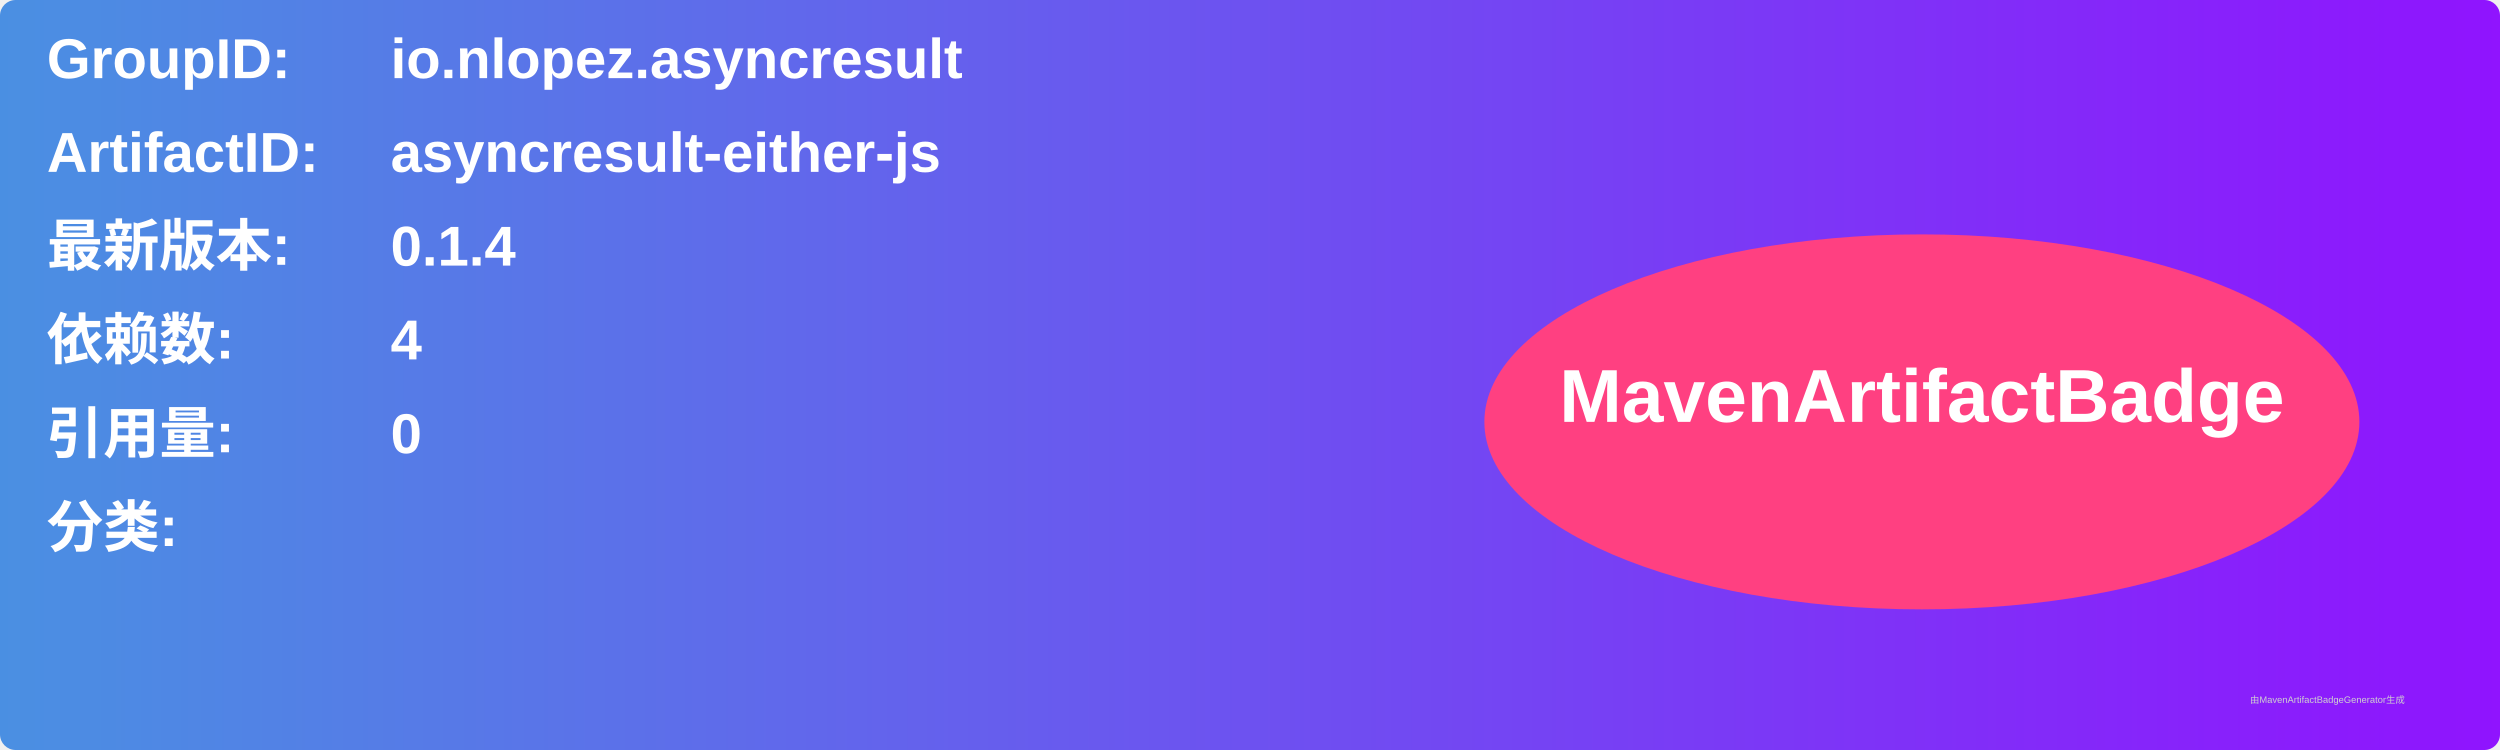
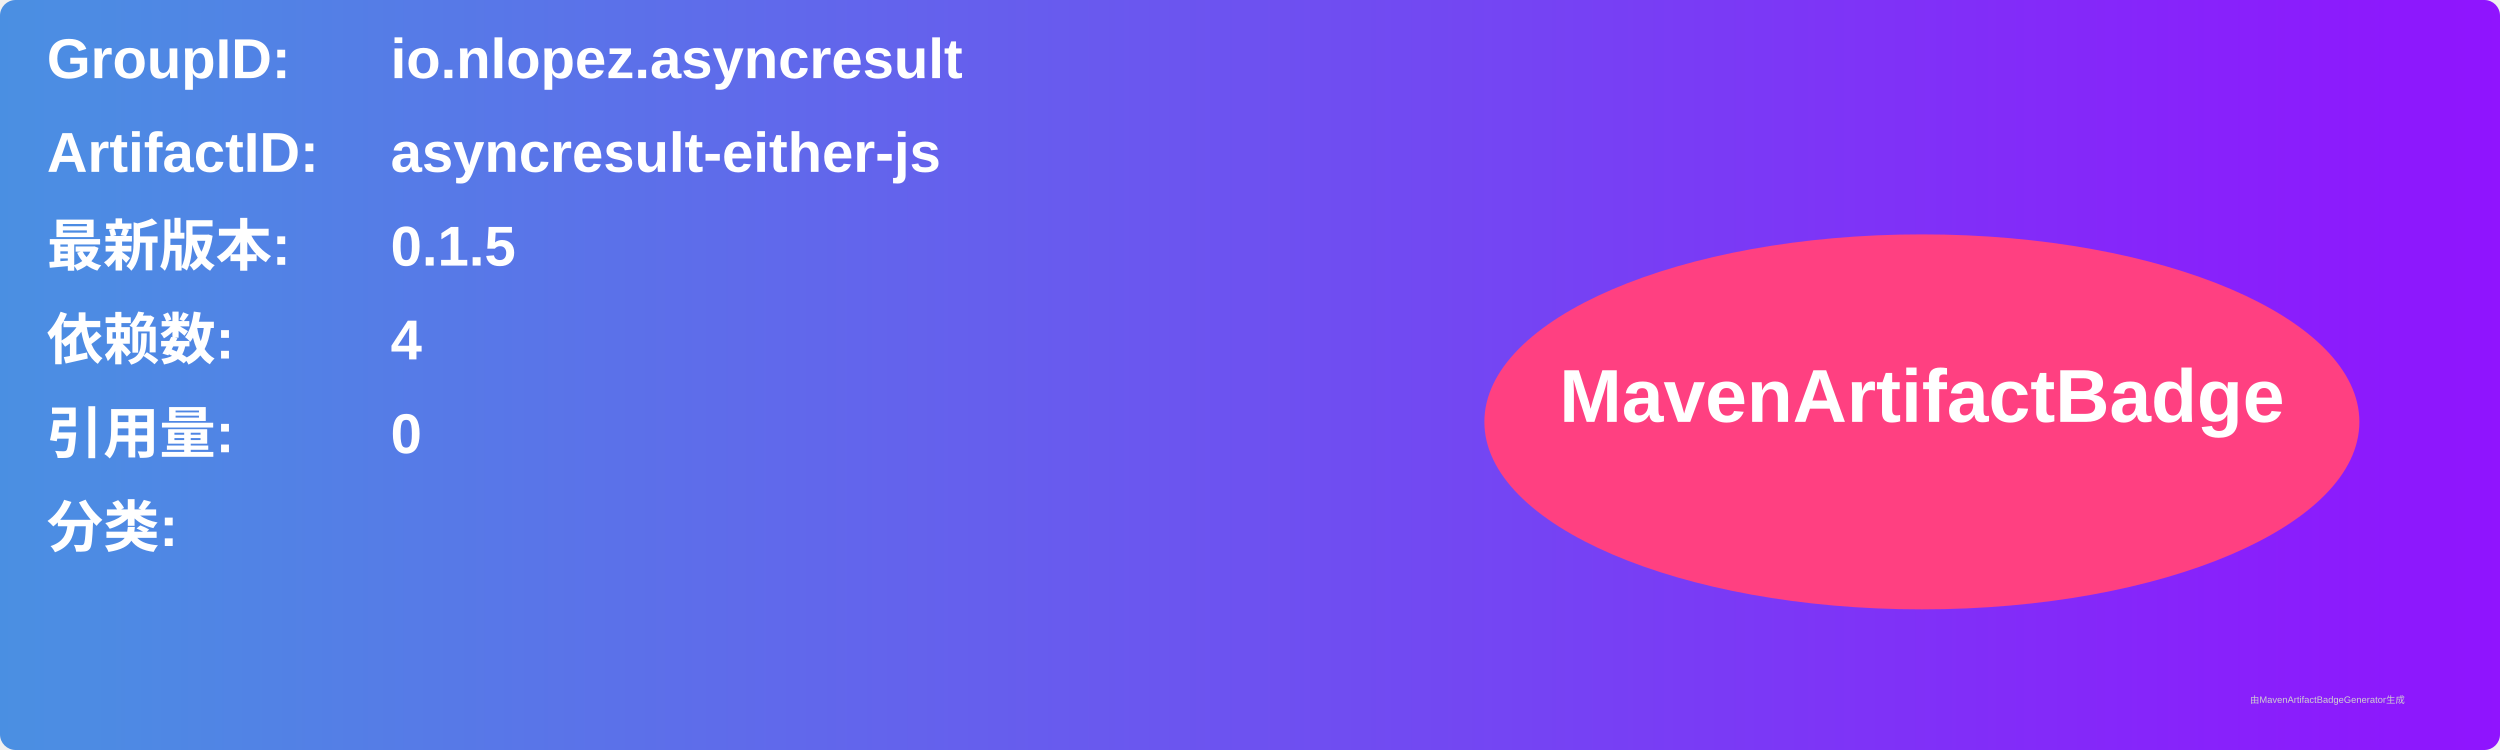
<svg xmlns="http://www.w3.org/2000/svg" width="800" height="240" viewBox="0 0 800 240">
  <linearGradient id="grad" x1="0%" y1="0%" x2="100%" y2="0%">
    <stop offset="0%" stop-color="#4a90e2" />
    <stop offset="100%" stop-color="#9013fe" />
  </linearGradient>
  <rect width="100%" height="100%" rx="5" ry="5" fill="url(#grad)" />
  <g transform="translate(15, 15)">
    <text x="0" y="10" font-family="Arial" font-size="18" fill="white" font-weight="bold" width="260">GroupID:</text>
    <text x="110" y="10" font-family="Arial" font-size="18" fill="white" font-weight="bold" width="460">io.nlopez.asyncresult</text>
    <text x="0" y="40" font-family="Arial" font-size="18" fill="white" font-weight="bold" width="260">ArtifactID:</text>
    <text x="110" y="40" font-family="Arial" font-size="18" fill="white" font-weight="bold" width="460">asyncresult-either-js</text>
    <text x="0" y="70" font-family="Arial" font-size="18" fill="white" font-weight="bold">最新版本:</text>
    <text x="110" y="70" font-family="Arial" font-size="18" fill="white" font-weight="bold">
-       <tspan font-weight="bold">0.1.4</tspan>
+       <tspan font-weight="bold">0.1.5</tspan>
    </text>
    <text x="0" y="100" font-family="Arial" font-size="18" fill="white" font-weight="bold">依赖数: </text>
    <text x="110" y="100" font-family="Arial" font-size="18" fill="white">
      <tspan font-weight="bold">4</tspan>
    </text>
    <text x="0" y="130" font-family="Arial" font-size="18" fill="white" font-weight="bold">引用量: </text>
    <text x="110" y="130" font-family="Arial" font-size="18" fill="white">
      <tspan font-weight="bold">0</tspan>
    </text>
    <text x="0" y="160" font-family="Arial" font-size="18" fill="white" font-weight="bold">分类:</text>
    <text x="10" y="190" font-family="Arial" font-size="10" fill="white">
      <tspan font-weight="bold" />
    </text>
    <ellipse cx="600" cy="120" rx="140" ry="60" fill="#ff4081" />
    <text x="600" y="120" text-anchor="middle" font-family="Arial" font-size="24" fill="white" font-weight="bold">MavenArtifactBadge</text>
  </g>
  <text x="720" y="225" font-family="Arial" font-size="3" fill="#d0d0d0">由MavenArtifactBadgeGenerator生成</text>
</svg>
